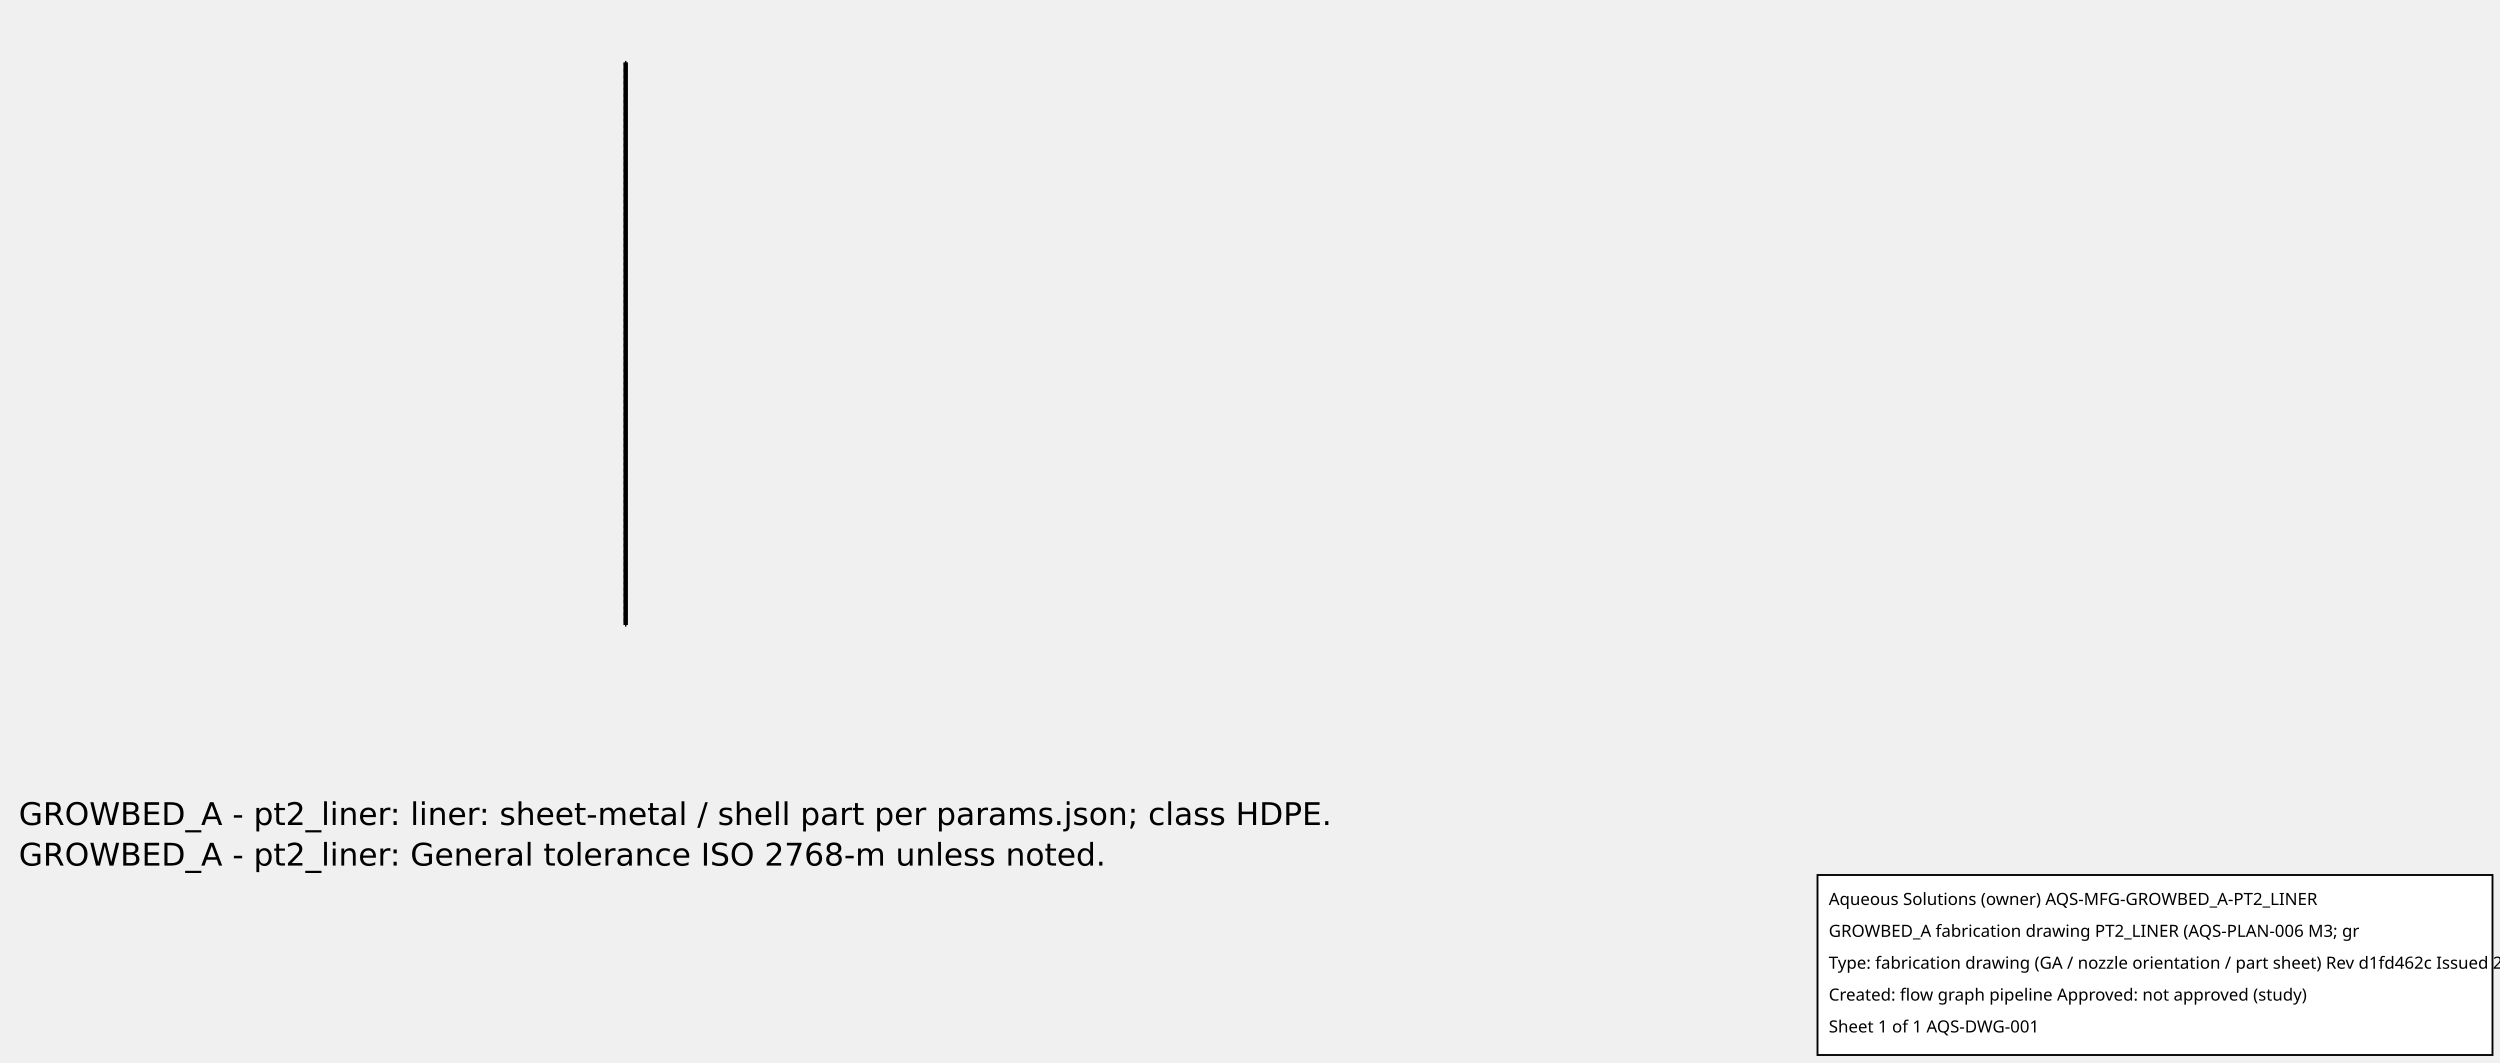
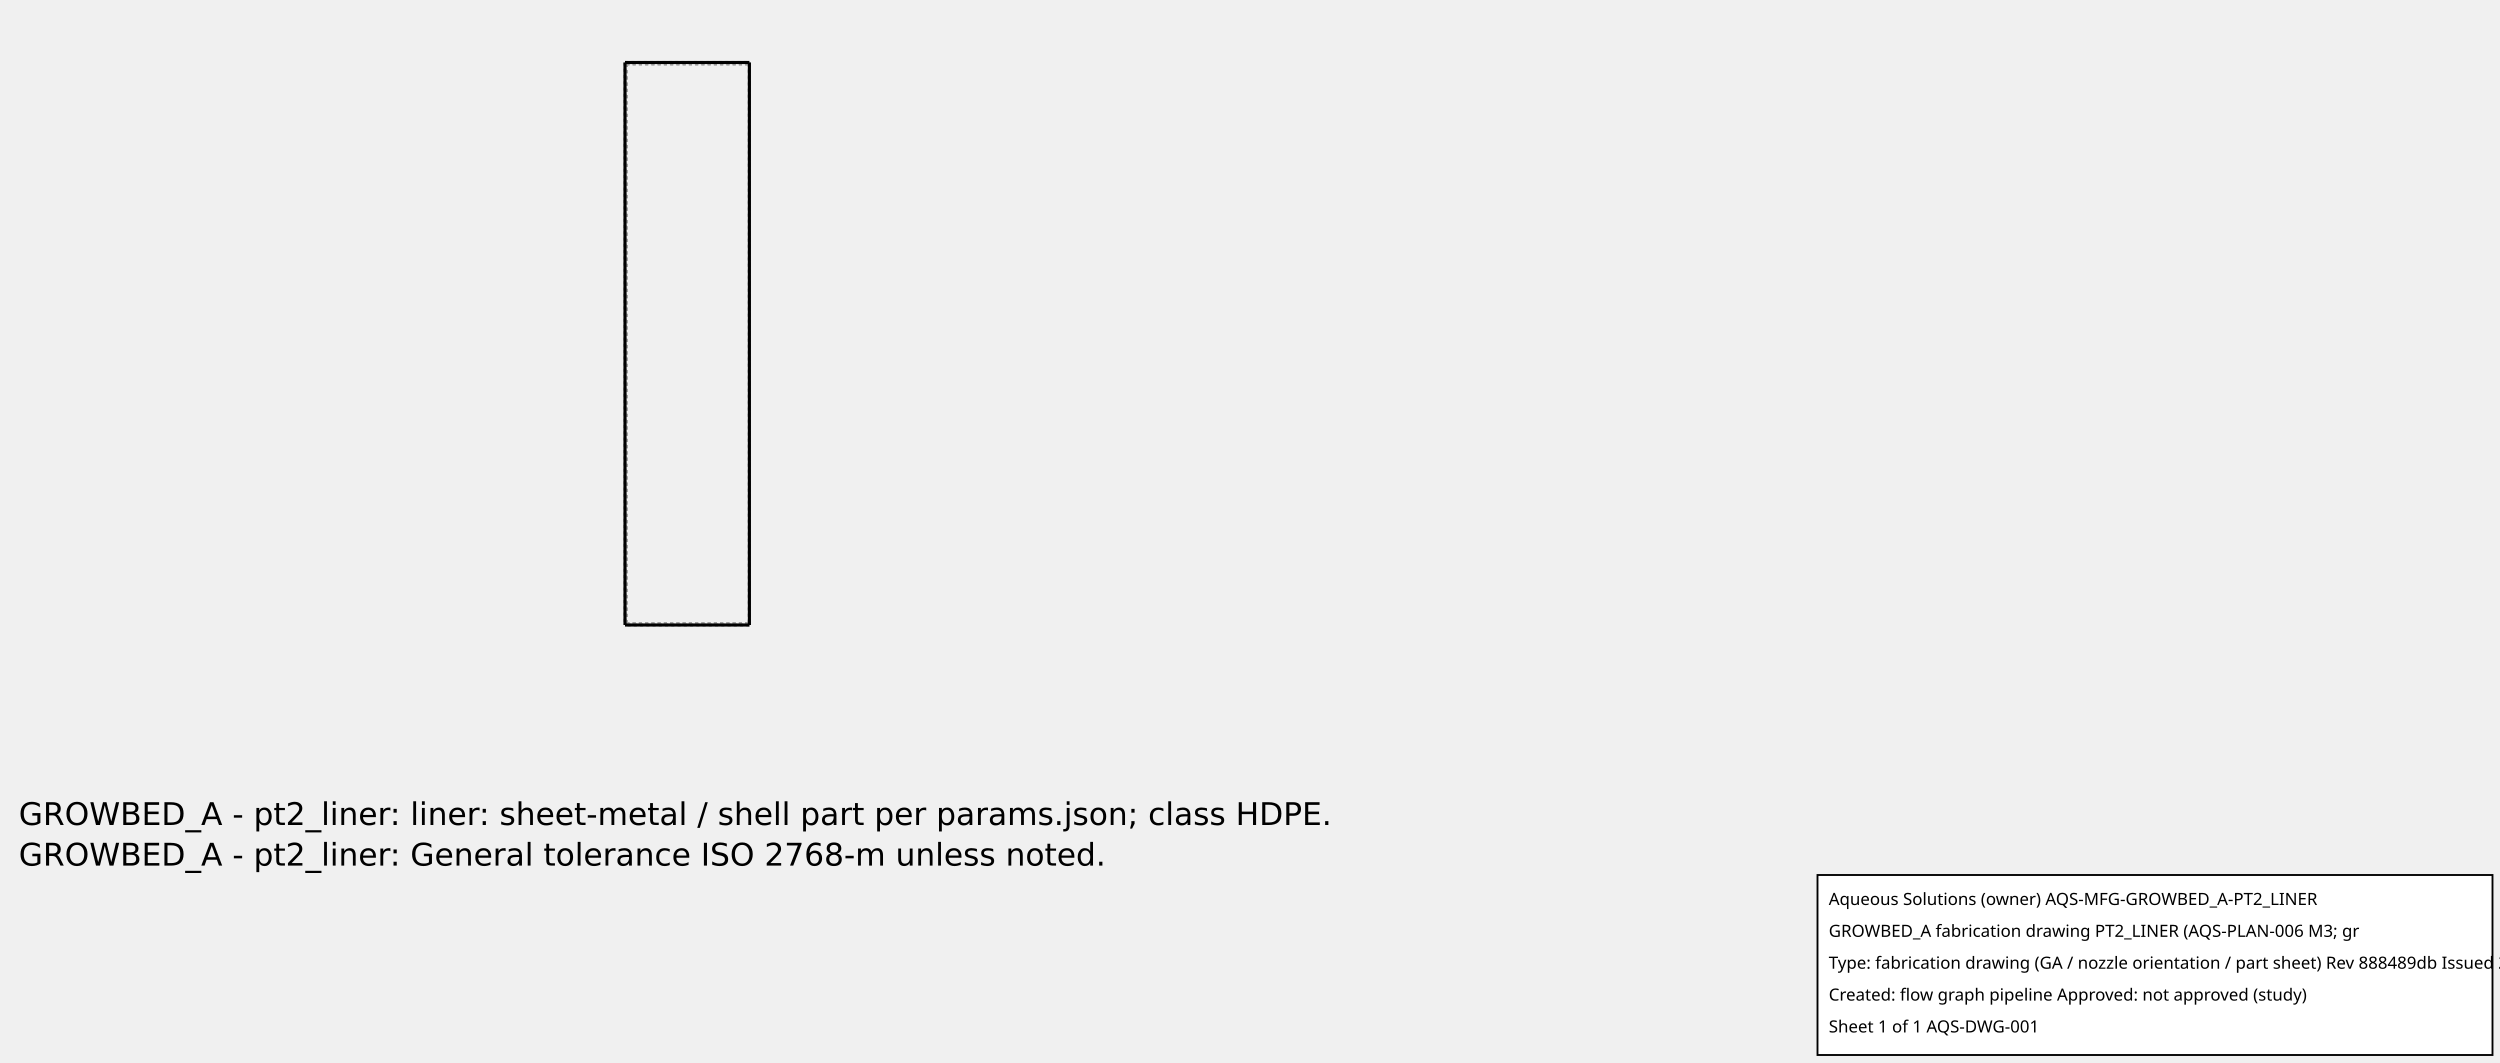
<svg xmlns="http://www.w3.org/2000/svg" width="800.0" height="340.0">
  <g transform="scale(0.08653846, -0.08653846)   translate(2301.111,-221.1111)" stroke-width="11.556" fill="none">
    <g stroke="rgb(160,160,160)" fill="none" stroke-dasharray="11.556,11.556">
-       <path d="M10.0,-10.0 L15.0,-10.0 " />
-       <path d="M15.0,-10.0 L15.0,-2090.0 " />
-       <path d="M10.0,-2090.0 L15.0,-2090.0 " />
+       <path d="M10.0,-10.0 L470.0,-10.0 " />
      <path d="M10.0,-10.0 L10.0,-2090.0 " />
+       <path d="M470.0,-2090.0 L10.0,-2090.0 " />
+       <path d="M470.0,-10.0 L470.0,-2090.0 " />
+       <path d="M470.0,-15.0 L470.0,-2085.0 " />
+       <path d="M470.0,-15.0 L470.0,-2085.0 " />
+       <path d="M15.0,-15.0 L470.0,-15.0 " />
+       <path d="M15.0,-2085.0 L470.0,-2085.0 " />
+       <path d="M15.0,-15.0 L15.0,-2085.0 " />
+       <path d="M15.0,-15.0 L15.0,-2085.0 " />
+       <path d="M15.0,-2085.0 L470.0,-2085.0 " />
+       <path d="M15.0,-15.0 L470.0,-15.0 " />
    </g>
    <g stroke="rgb(0,0,0)" fill="none">
-       <path d="M10.0,-10.0 L15.0,-10.0 " />
-       <path d="M15.0,-10.0 L15.0,-2090.0 " />
-       <path d="M10.0,-2090.0 L15.0,-2090.0 " />
+       <path d="M470.0,-10.0 L470.0,-2090.0 " />
+       <path d="M10.0,-10.0 L470.0,-10.0 " />
      <path d="M10.0,-10.0 L10.0,-2090.0 " />
+       <path d="M470.0,-2090.0 L10.0,-2090.0 " />
    </g>
  </g>
  <g id="aqs-fab-notes" transform="translate(0,240.0)" font-family="DejaVu Sans,sans-serif" font-size="10" fill="#000">
    <text x="6" y="24">GROWBED_A - pt2_liner: liner: sheet-metal / shell part per params.json; class HDPE.</text>
    <text x="6" y="37">GROWBED_A - pt2_liner: General tolerance ISO 2768-m unless noted.</text>
  </g>
  <g id="aqs-title-block">
    <rect x="581.6" y="280.0" width="216.0" height="57.6" fill="white" stroke="black" stroke-width="0.60" />
    <text x="585.2" y="289.6" font-family="sans-serif" font-size="5.4">Aqueous Solutions (owner)   AQS-MFG-GROWBED_A-PT2_LINER</text>
    <text x="585.2" y="299.8" font-family="sans-serif" font-size="5.4">GROWBED_A fabrication drawing PT2_LINER (AQS-PLAN-006 M3; gr</text>
-     <text x="585.2" y="310.0" font-family="sans-serif" font-size="5.4">Type: fabrication drawing (GA / nozzle orientation / part sheet)   Rev d1fd462c   Issued 2026-10-15</text>
+     <text x="585.2" y="310.0" font-family="sans-serif" font-size="5.4">Type: fabrication drawing (GA / nozzle orientation / part sheet)   Rev 888489db   Issued 2026-10-15</text>
    <text x="585.2" y="320.2" font-family="sans-serif" font-size="5.4">Created: flow graph pipeline   Approved: not approved (study)</text>
    <text x="585.2" y="330.4" font-family="sans-serif" font-size="5.4">Sheet 1 of 1   AQS-DWG-001</text>
  </g>
</svg>
